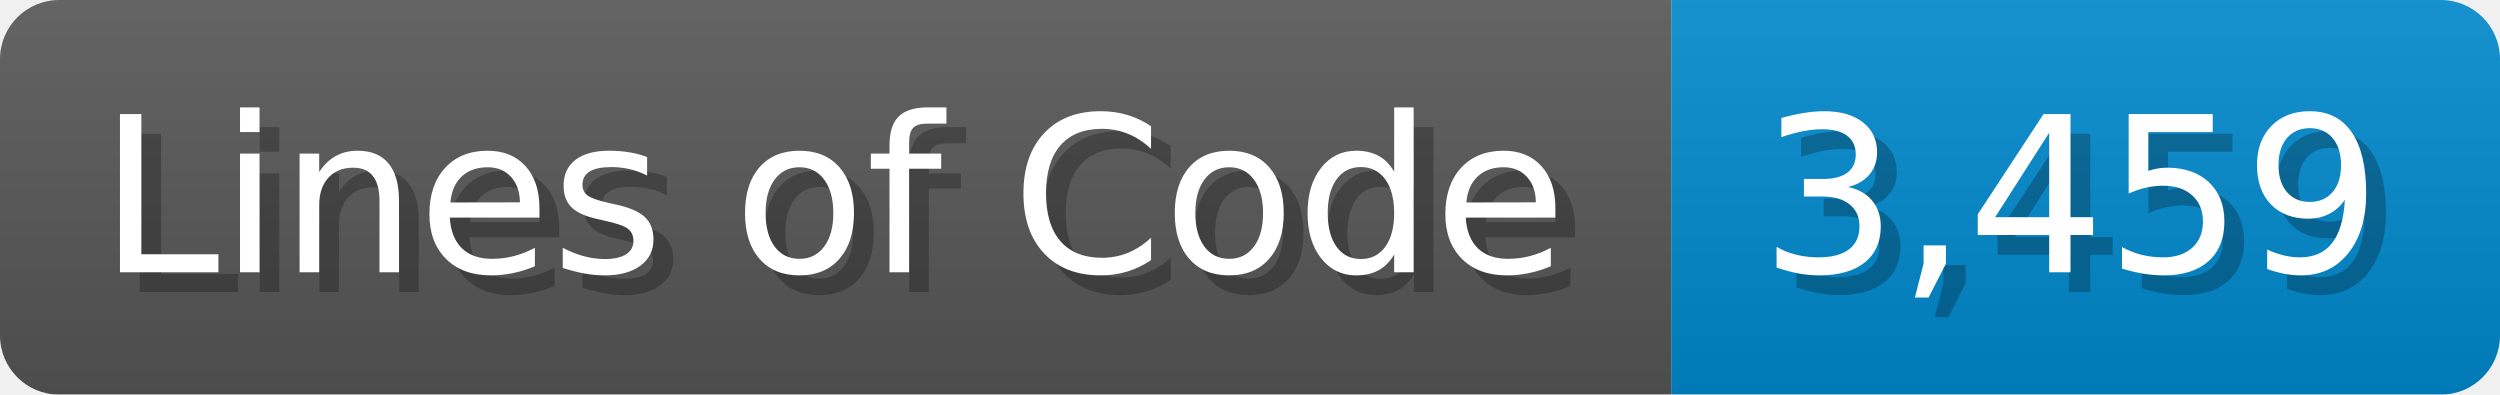
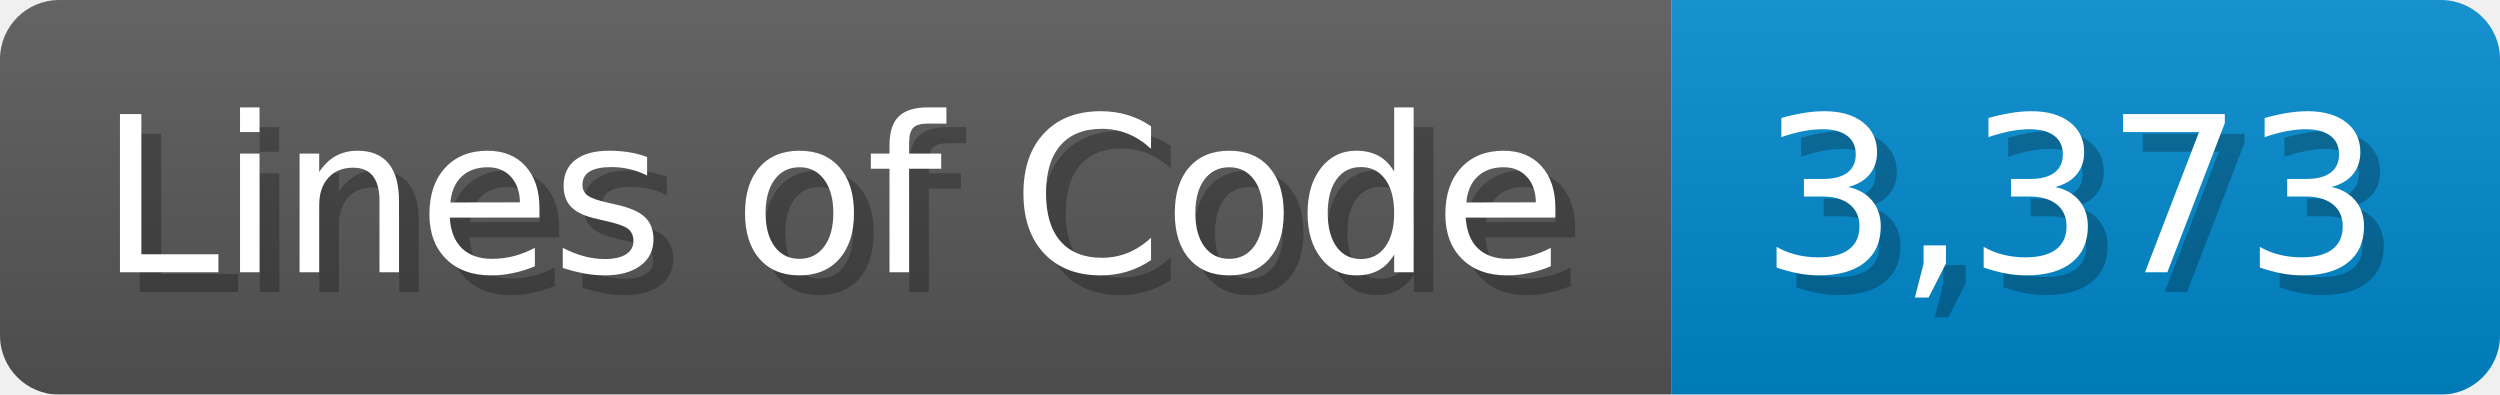
<svg xmlns="http://www.w3.org/2000/svg" width="126.7" height="20" viewBox="0 0 1267 200">
  <linearGradient id="a" x2="0" y2="100%">
    <stop offset="0" stop-opacity=".1" stop-color="#EEE" />
    <stop offset="1" stop-opacity=".1" />
  </linearGradient>
  <mask id="m">
    <rect width="1267" height="200" rx="30" fill="#FFF" />
  </mask>
  <g mask="url(#m)">
    <rect width="847" height="200" fill="#555" />
    <rect width="420" height="200" fill="#08C" x="847" />
    <rect width="1267" height="200" fill="url(#a)" />
  </g>
  <g fill="#fff" text-anchor="start" font-family="Verdana,DejaVu Sans,sans-serif" font-size="110">
    <text x="60" y="148" textLength="747" fill="#000" opacity="0.25">Lines of Code</text>
    <text x="50" y="138" textLength="747">Lines of Code</text>
-     <text x="902" y="148" textLength="320" fill="#000" opacity="0.25">3,459</text>
-     <text x="892" y="138" textLength="320">3,459</text>
+     <text x="902" y="148" textLength="320" fill="#000" opacity="0.25">3,373</text>
+     <text x="892" y="138" textLength="320">3,373</text>
  </g>
</svg>
